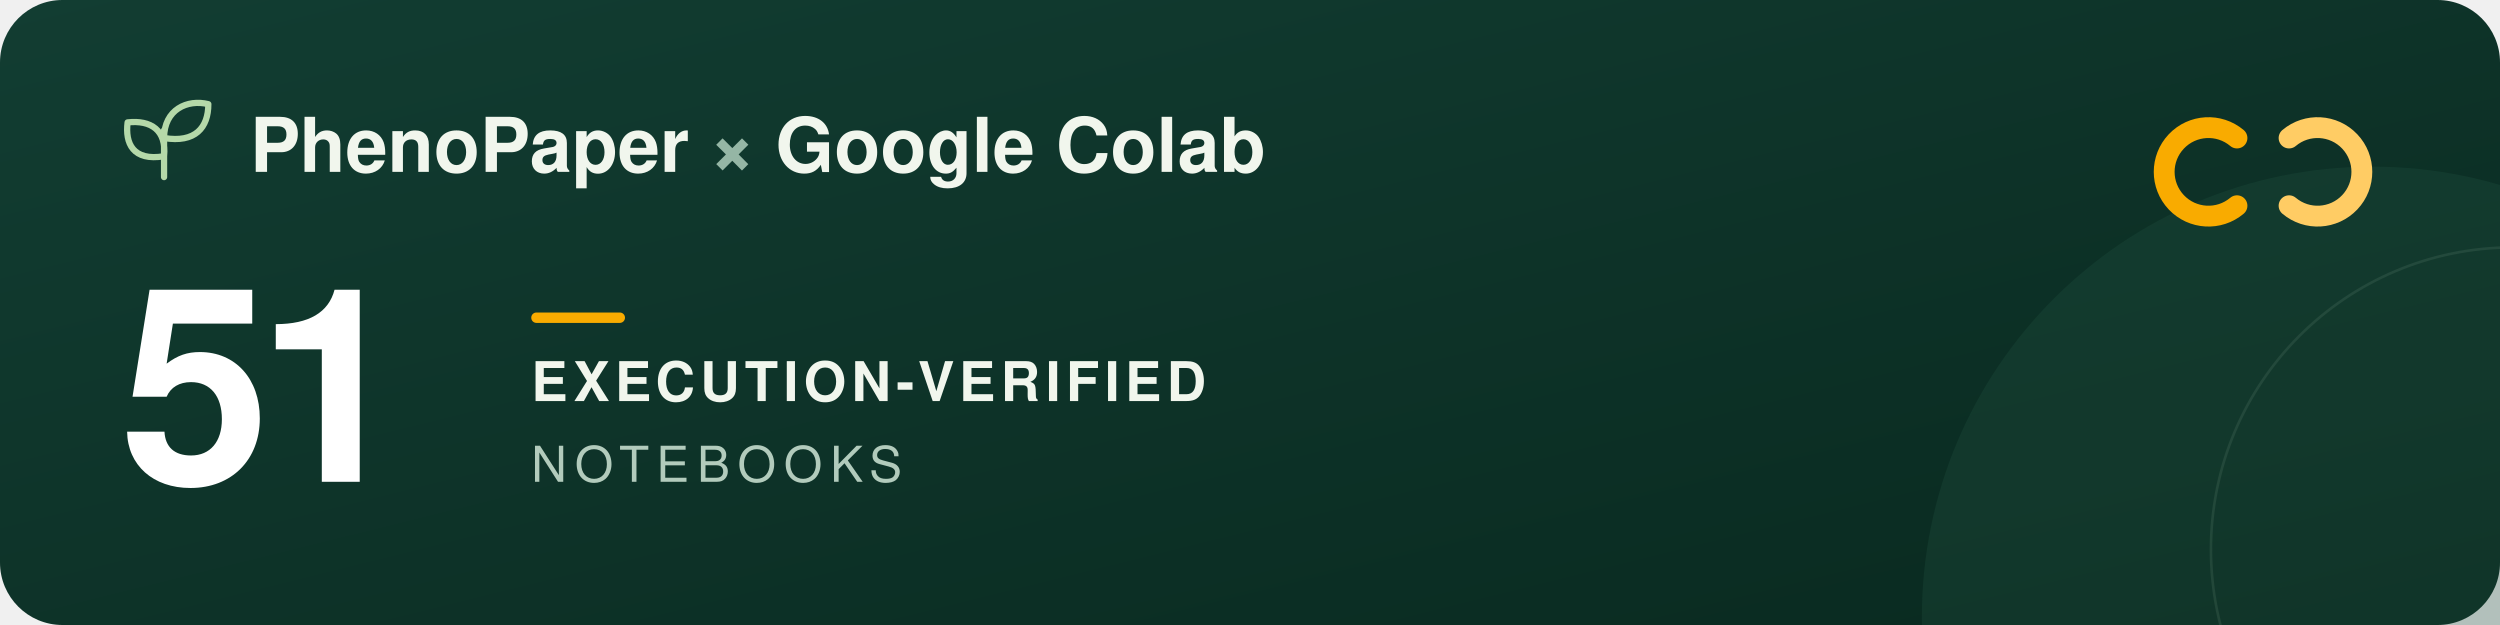
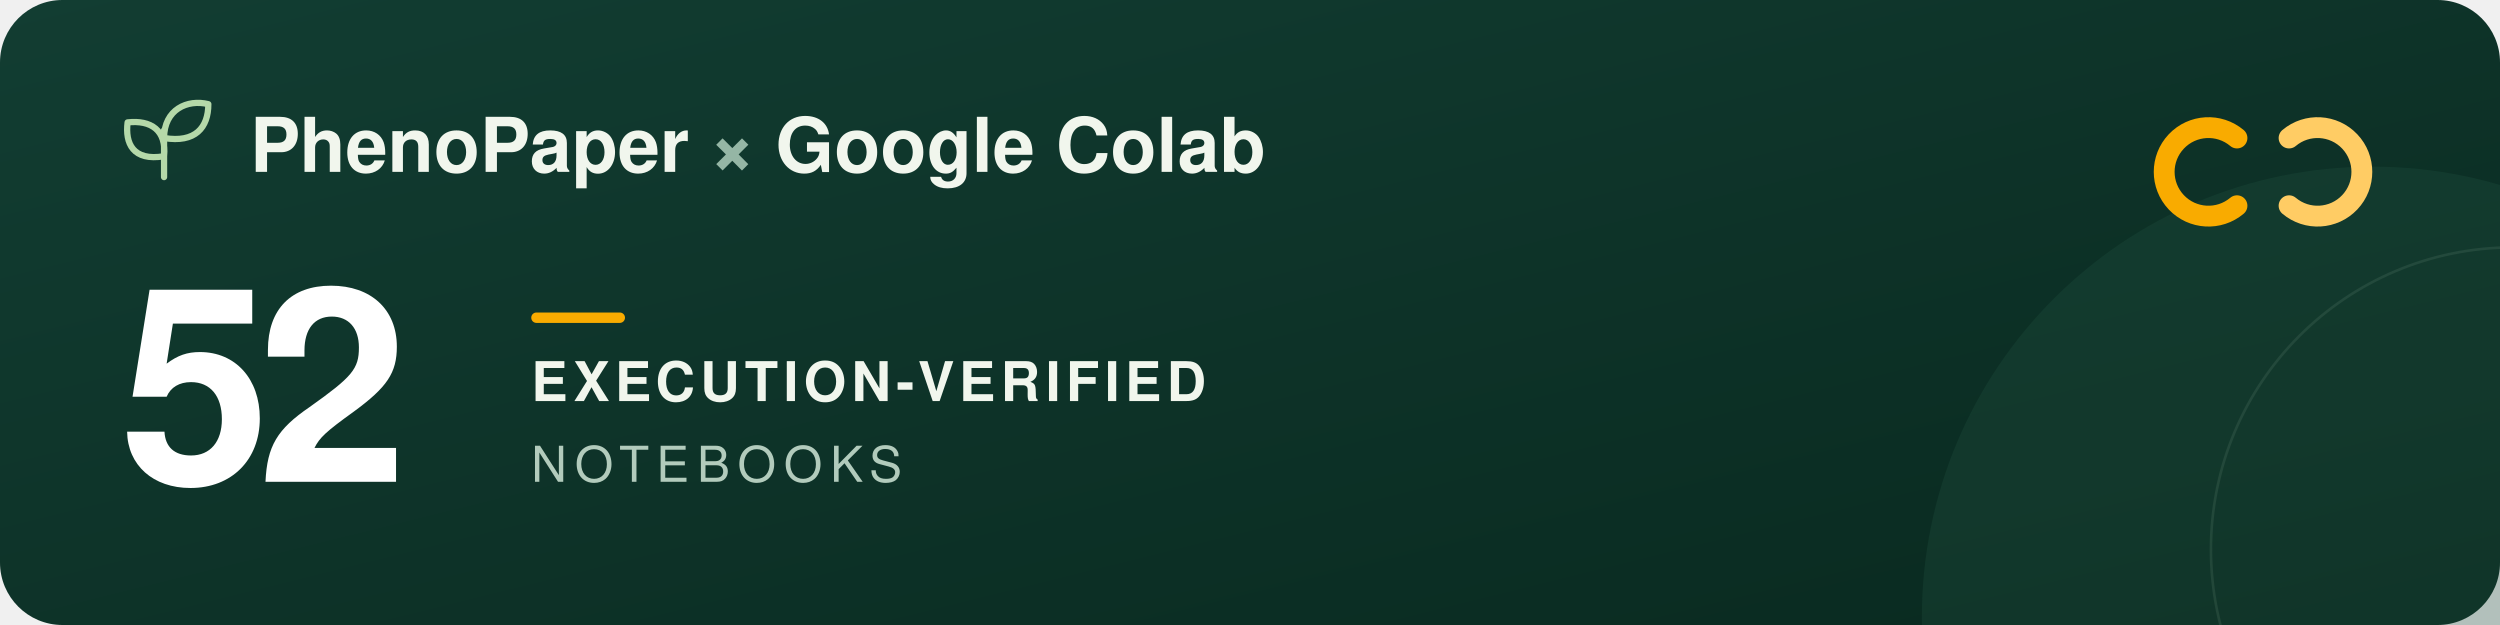
<svg xmlns="http://www.w3.org/2000/svg" width="960" height="240" viewBox="0 0 960 240" role="img" aria-labelledby="title description">
  <defs>
    <linearGradient id="forest" x2="1" y2="1">
      <stop stop-color="#123d32" />
      <stop offset="1" stop-color="#09291f" />
    </linearGradient>
  </defs>
  <rect width="960" height="240" rx="24" fill="url(#forest)" />
  <circle cx="911" cy="237" r="173" fill="#205240" opacity=".3" />
  <circle cx="965" cy="211" r="116" fill="none" stroke="#a5c6ad" stroke-opacity=".12" />
  <g transform="translate(48 39)" fill="none" stroke="#b5d9a9" stroke-width="2.4" stroke-linecap="round" stroke-linejoin="round">
    <path d="M15 29V11M15 21C3 23 0 16 1 8c9-1 15 3 14 13ZM15 14C15 3 24-1 32 1c0 9-5 15-17 13Z" />
  </g>
  <g font-family="-apple-system, BlinkMacSystemFont, 'Segoe UI', Helvetica, Arial, sans-serif">
    <text x="96" y="66" fill="#f1f6ed" font-size="29" font-weight="600">PhenoPaper <tspan fill="#95b6a5">×</tspan> Google Colab</text>
-     <text x="46" y="185" fill="#ffffff" font-size="104" font-weight="700" letter-spacing="-5">51</text>
+     <text x="46" y="185" fill="#ffffff" font-size="104" font-weight="700" letter-spacing="-5">52</text>
    <rect x="204" y="120" width="36" height="4" rx="2" fill="#f9ab00" />
    <text x="204" y="154" fill="#f1f6ed" font-size="21" font-weight="600" letter-spacing="2">EXECUTION-VERIFIED</text>
    <text x="204" y="185" fill="#b2cbbc" font-size="19" font-weight="500" letter-spacing="3">NOTEBOOKS</text>
  </g>
  <g transform="translate(832 44)" fill="none" stroke-width="8" stroke-linecap="round">
    <path d="M27 9a17 17 0 1 0 0 26" stroke="#f9ab00" />
    <path d="M47 9a17 17 0 1 1 0 26" stroke="#ffcc64" />
  </g>
</svg>
